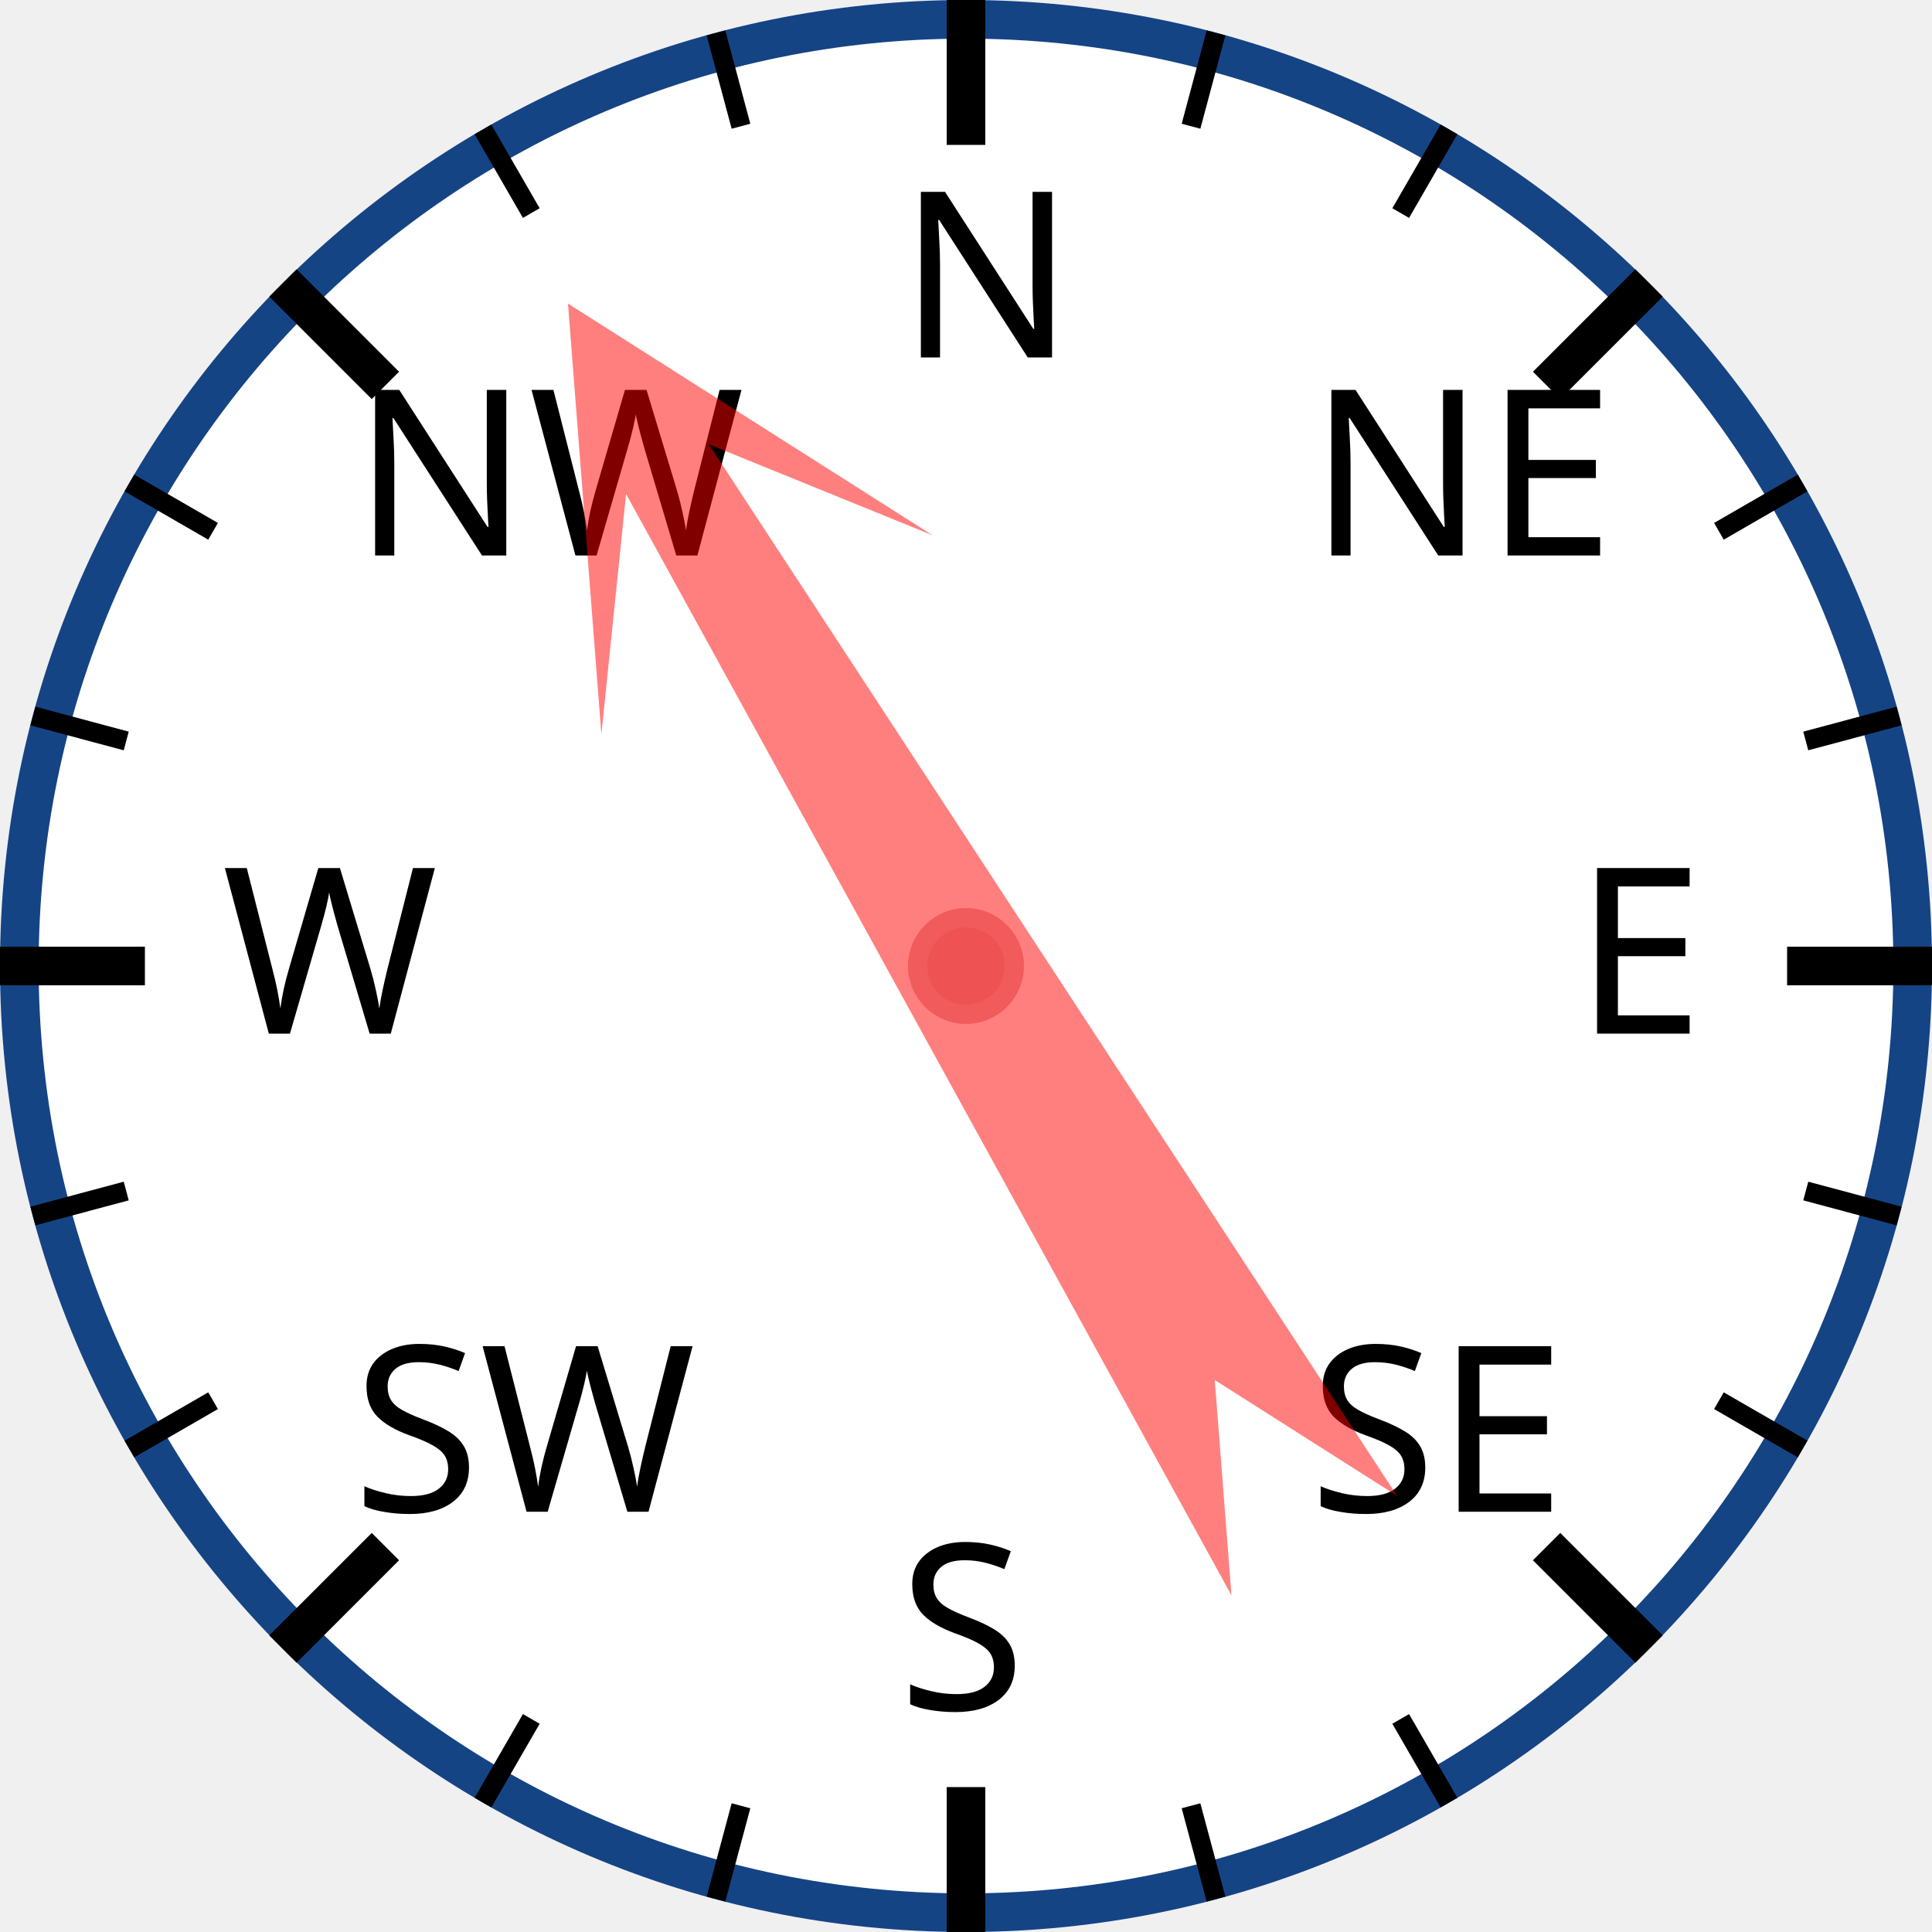
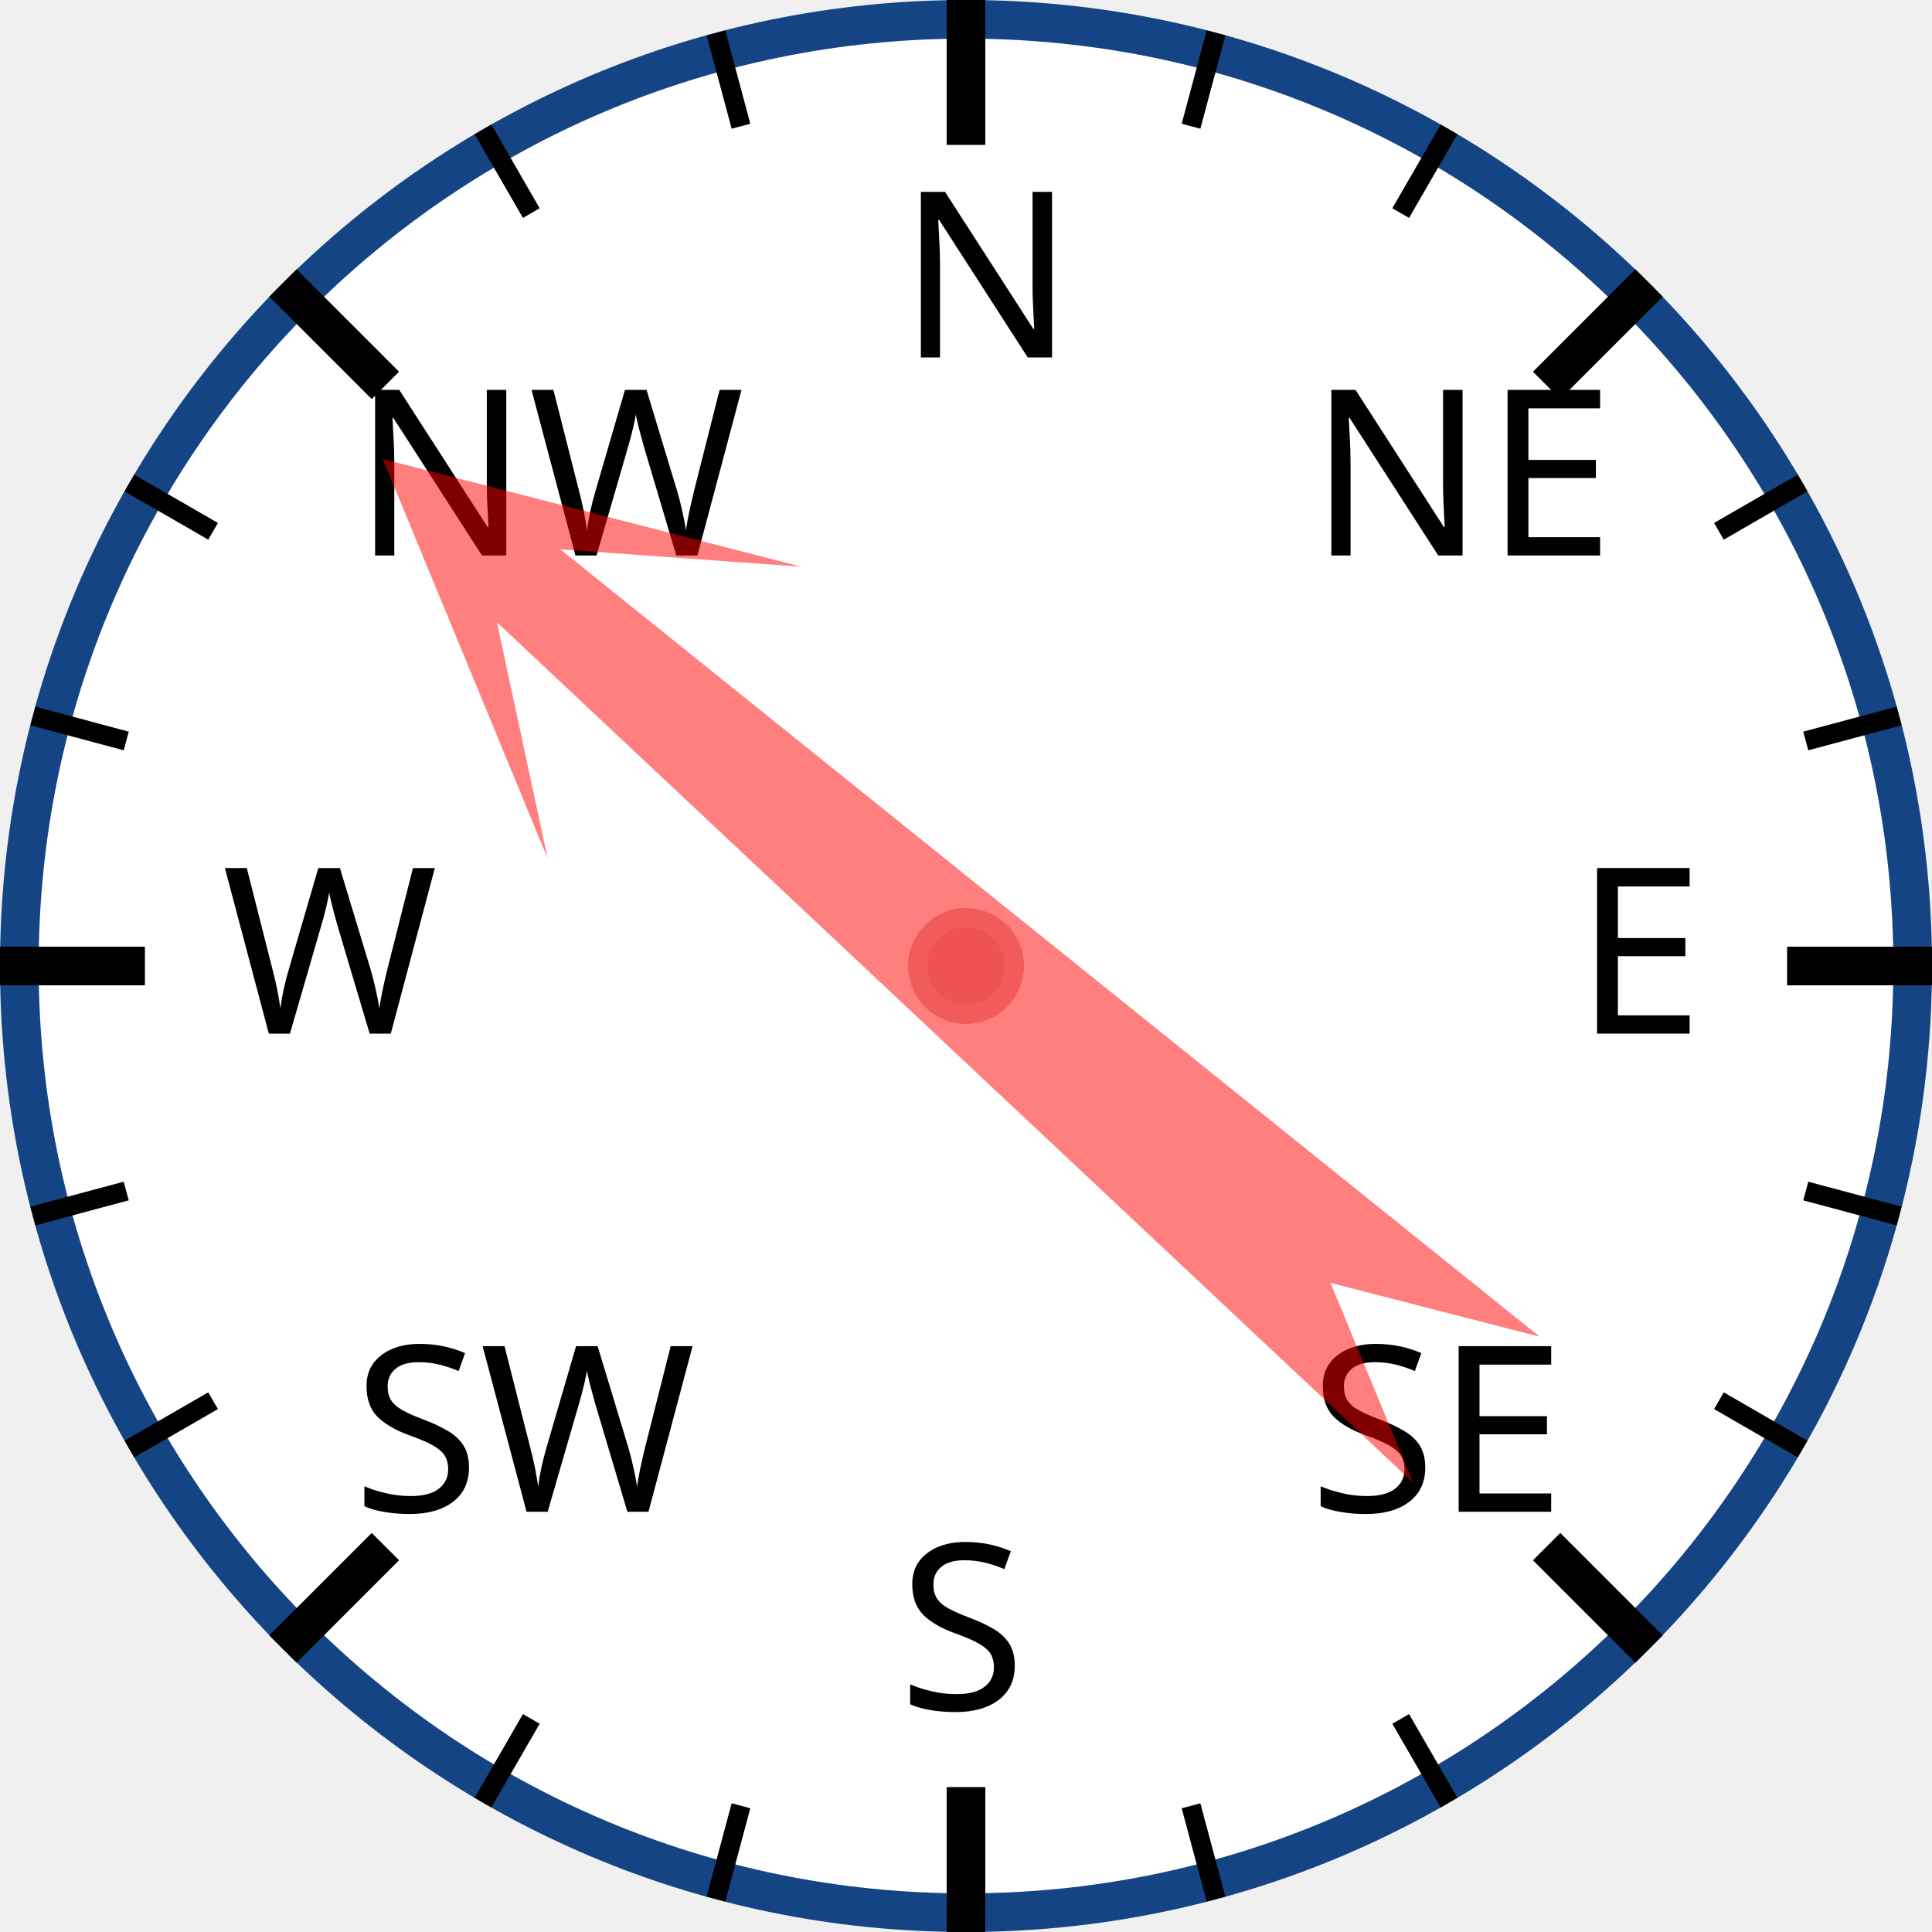
<svg xmlns="http://www.w3.org/2000/svg" width="120px" height="120px" viewBox="0 0 200 200">
  <circle cx="100" cy="100" r="98" style="fill: white; stroke: #154485; stroke-width: 4;" />
  <text x="93.0" y="37.0" style="font-family: sans-serif; font-size: 18pt;">N</text>
  <line x1="100.0" y1="0.0" x2="100.0" y2="15.0" style="stroke: black; stroke-width: 4;" />
  <line x1="74.118" y1="3.407" x2="76.706" y2="13.067" style="stroke: black; stroke-width: 2;" />
  <line x1="50" y1="13.397" x2="55" y2="22.058" style="stroke: black; stroke-width: 2;" />
  <text x="36.503" y="57.503" style="font-family: sans-serif; font-size: 18pt;">NW</text>
  <line x1="29.289" y1="29.289" x2="39.896" y2="39.896" style="stroke: black; stroke-width: 4;" />
  <line x1="13.397" y1="50" x2="22.058" y2="55" style="stroke: black; stroke-width: 2;" />
  <line x1="3.407" y1="74.118" x2="13.067" y2="76.706" style="stroke: black; stroke-width: 2;" />
  <text x="23.0" y="107.0" style="font-family: sans-serif; font-size: 18pt;">W</text>
  <line x1="0.0" y1="100.0" x2="15.0" y2="100.0" style="stroke: black; stroke-width: 4;" />
  <line x1="3.407" y1="125.882" x2="13.067" y2="123.294" style="stroke: black; stroke-width: 2;" />
  <line x1="13.397" y1="150" x2="22.058" y2="145" style="stroke: black; stroke-width: 2;" />
  <text x="36.503" y="156.497" style="font-family: sans-serif; font-size: 18pt;">SW</text>
  <line x1="29.289" y1="170.711" x2="39.896" y2="160.104" style="stroke: black; stroke-width: 4;" />
  <line x1="50" y1="186.603" x2="55" y2="177.942" style="stroke: black; stroke-width: 2;" />
  <line x1="74.118" y1="196.593" x2="76.706" y2="186.933" style="stroke: black; stroke-width: 2;" />
  <text x="93" y="177.0" style="font-family: sans-serif; font-size: 18pt;">S</text>
  <line x1="100" y1="200.0" x2="100" y2="185.0" style="stroke: black; stroke-width: 4;" />
  <line x1="125.882" y1="196.593" x2="123.294" y2="186.933" style="stroke: black; stroke-width: 2;" />
  <line x1="150.0" y1="186.603" x2="145.0" y2="177.942" style="stroke: black; stroke-width: 2;" />
  <text x="135.497" y="156.497" style="font-family: sans-serif; font-size: 18pt;">SE</text>
  <line x1="170.711" y1="170.711" x2="160.104" y2="160.104" style="stroke: black; stroke-width: 4;" />
  <line x1="186.603" y1="150" x2="177.942" y2="145" style="stroke: black; stroke-width: 2;" />
  <line x1="196.593" y1="125.882" x2="186.933" y2="123.294" style="stroke: black; stroke-width: 2;" />
  <text x="163.0" y="107" style="font-family: sans-serif; font-size: 18pt;">E</text>
  <line x1="200.0" y1="100" x2="185.0" y2="100" style="stroke: black; stroke-width: 4;" />
  <line x1="196.593" y1="74.118" x2="186.933" y2="76.706" style="stroke: black; stroke-width: 2;" />
  <line x1="186.603" y1="50" x2="177.942" y2="55" style="stroke: black; stroke-width: 2;" />
  <text x="135.497" y="57.503" style="font-family: sans-serif; font-size: 18pt;">NE</text>
  <line x1="170.711" y1="29.289" x2="160.104" y2="39.896" style="stroke: black; stroke-width: 4;" />
  <line x1="150" y1="13.397" x2="145" y2="22.058" style="stroke: black; stroke-width: 2;" />
  <line x1="125.882" y1="3.407" x2="123.294" y2="13.067" style="stroke: black; stroke-width: 2;" />
-   <polygon points="100 20 120 60 105 40 110 170 100 150 90 170 95 40 80 60" style="fill: red; fill-opacity: 0.5;" transform="rotate(329,100,100)" />
+   <polygon points="100 20 120 60 105 40 110 170 100 150 90 170 95 40 80 60" style="fill: red; fill-opacity: 0.5;" transform="rotate(311,100,100)" />
  <circle cx="100" cy="100" r="5" style="fill: #EE5252; stroke: #F25B5B; stroke-width: 2;" />
</svg>
